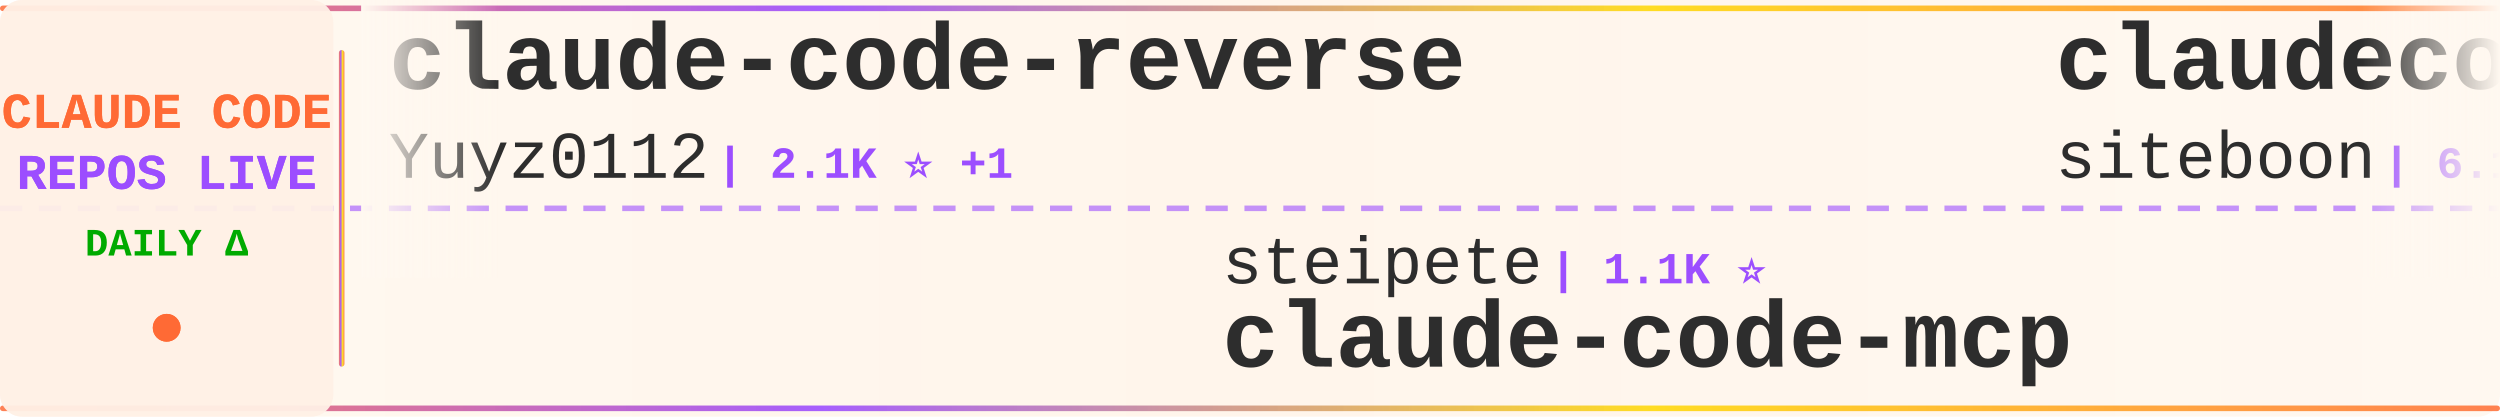
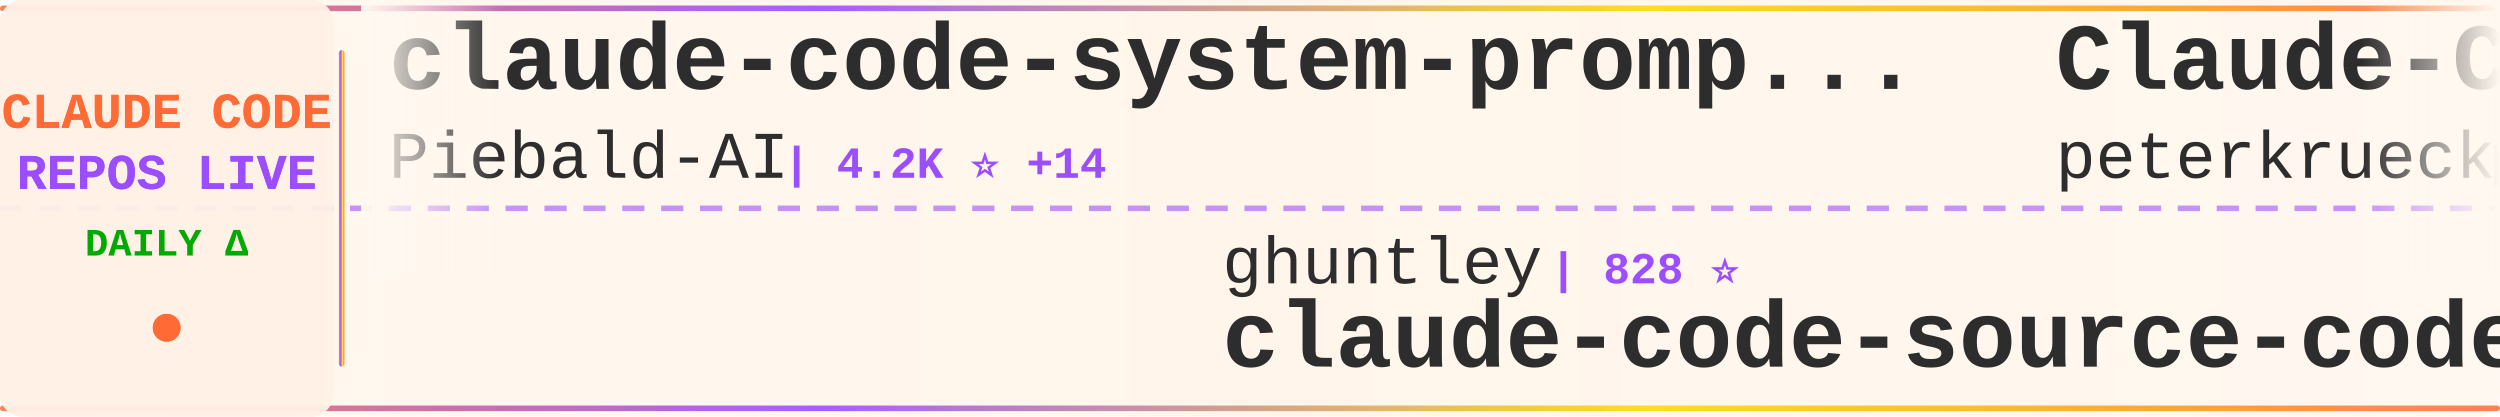
<svg xmlns="http://www.w3.org/2000/svg" width="900" height="150">
  <defs>
    <linearGradient id="tickerBg" x1="0%" y1="0%" x2="100%" y2="0%">
      <stop offset="0%" style="stop-color:#fff8f0;stop-opacity:0.98" />
      <stop offset="50%" style="stop-color:#fff5eb;stop-opacity:1" />
      <stop offset="100%" style="stop-color:#fff8f0;stop-opacity:0.98" />
    </linearGradient>
    <linearGradient id="borderGrad" x1="0%" y1="0%" x2="100%" y2="0%">
      <stop offset="0%" style="stop-color:#FF6B35;stop-opacity:0.85">
        <animate attributeName="stop-opacity" values="0.85;1;0.85" dur="2s" repeatCount="indefinite" />
      </stop>
      <stop offset="33%" style="stop-color:#9C4EFF;stop-opacity:0.9">
        <animate attributeName="stop-opacity" values="0.9;1;0.9" dur="2.2s" repeatCount="indefinite" />
      </stop>
      <stop offset="66%" style="stop-color:#FFD700;stop-opacity:0.85">
        <animate attributeName="stop-opacity" values="0.85;1;0.85" dur="1.8s" repeatCount="indefinite" />
      </stop>
      <stop offset="100%" style="stop-color:#FF6B35;stop-opacity:0.85">
        <animate attributeName="stop-opacity" values="0.85;1;0.85" dur="2s" repeatCount="indefinite" />
      </stop>
    </linearGradient>
    <filter id="textGlow">
      <feGaussianBlur stdDeviation="0.15" result="coloredBlur" />
      <feMerge>
        <feMergeNode in="coloredBlur" />
        <feMergeNode in="SourceGraphic" />
      </feMerge>
    </filter>
    <filter id="metricGlow">
      <feGaussianBlur stdDeviation="0.2" result="coloredBlur" />
      <feMerge>
        <feMergeNode in="coloredBlur" />
        <feMergeNode in="SourceGraphic" />
      </feMerge>
    </filter>
    <linearGradient id="leftFade" x1="0%" y1="0%" x2="100%" y2="0%">
      <stop offset="0%" style="stop-color:#fff8f0;stop-opacity:1" />
      <stop offset="100%" style="stop-color:#fff8f0;stop-opacity:0" />
    </linearGradient>
    <linearGradient id="rightFade" x1="0%" y1="0%" x2="100%" y2="0%">
      <stop offset="0%" style="stop-color:#fff8f0;stop-opacity:0" />
      <stop offset="100%" style="stop-color:#fff8f0;stop-opacity:1" />
    </linearGradient>
  </defs>
  <rect width="900" height="150" fill="url(#tickerBg)" rx="8" />
  <rect x="0" y="2" width="900" height="2" fill="url(#borderGrad)" rx="1" />
  <rect x="0" y="146" width="900" height="2" fill="url(#borderGrad)" rx="1" />
  <line x1="0" y1="75" x2="900" y2="75" stroke="#9C4EFF" stroke-width="2" stroke-dasharray="8 6" opacity="0.6" />
  <rect x="0" y="0" width="120" height="150" fill="#fff0e6" opacity="0.95" rx="8" />
  <text x="60" y="46" font-family="'Courier New', monospace" font-size="18" font-weight="bold" fill="#FF6B35" text-anchor="middle" filter="url(#textGlow)">
    CLAUDE CODE
  </text>
  <text x="60" y="68" font-family="'Courier New', monospace" font-size="18" font-weight="bold" fill="#9C4EFF" text-anchor="middle" filter="url(#textGlow)">
    REPOS LIVE
  </text>
  <text x="60" y="92" font-family="'Courier New', monospace" font-size="14" font-weight="bold" fill="#00aa00" text-anchor="middle">
    DAILY Δ
  </text>
  <circle cx="60" cy="118" r="5" fill="#FF6B35" filter="url(#metricGlow)">
    <animate attributeName="r" values="4;6;4" dur="1.5s" repeatCount="indefinite" />
    <animate attributeName="opacity" values="0.6;1;0.6" dur="1.5s" repeatCount="indefinite" />
  </circle>
  <rect x="122" y="18" width="2" height="114" fill="url(#borderGrad)" rx="1" />
  <clipPath id="tickerClip">
    <rect x="130" y="0" width="770" height="150" />
  </clipPath>
  <g clip-path="url(#tickerClip)">
    <g id="tickerItems">
      <animateTransform attributeName="transform" attributeType="XML" type="translate" from="0 0" to="-3000 0" dur="54s" repeatCount="indefinite" />
      <g transform="translate(0, 0)">
-         <text x="140" y="32" font-family="'Courier New', monospace" font-size="34" font-weight="bold" fill="#2d2d2d">claude-code-reverse</text>
-         <text x="140" y="64" font-family="'Courier New', monospace" font-size="24" font-weight="normal" fill="#2d2d2d" opacity="1.0">Yuyz0112</text>
-         <text x="258" y="64" font-family="'Courier New', monospace" font-size="16" font-weight="bold" fill="#9C4EFF"> | 2.1K ⭐ +1</text>
+         <text x="140" y="32" font-family="'Courier New', monospace" font-size="34" font-weight="bold" fill="#2d2d2d">claude-code-system-promp...</text>
+         <text x="140" y="64" font-family="'Courier New', monospace" font-size="24" font-weight="normal" fill="#2d2d2d" opacity="1.0">Piebald-AI</text>
+         <text x="282" y="64" font-family="'Courier New', monospace" font-size="16" font-weight="bold" fill="#9C4EFF"> | 4.2K ⭐ +14</text>
      </g>
      <g transform="translate(300, 0)">
-         <text x="140" y="102" font-family="'Courier New', monospace" font-size="24" font-weight="normal" fill="#2d2d2d" opacity="1.0">steipete</text>
-         <text x="258" y="102" font-family="'Courier New', monospace" font-size="16" font-weight="bold" fill="#9C4EFF"> | 1.1K ⭐</text>
-         <text x="140" y="132" font-family="'Courier New', monospace" font-size="34" font-weight="bold" fill="#2d2d2d">claude-code-mcp</text>
+         <text x="140" y="102" font-family="'Courier New', monospace" font-size="24" font-weight="normal" fill="#2d2d2d" opacity="1.0">ghuntley</text>
+         <text x="258" y="102" font-family="'Courier New', monospace" font-size="16" font-weight="bold" fill="#9C4EFF"> | 828 ⭐</text>
+         <text x="140" y="132" font-family="'Courier New', monospace" font-size="34" font-weight="bold" fill="#2d2d2d">claude-code-source-code-...</text>
      </g>
      <g transform="translate(600, 0)">
-         <text x="140" y="32" font-family="'Courier New', monospace" font-size="34" font-weight="bold" fill="#2d2d2d">claudecodeui</text>
-         <text x="140" y="64" font-family="'Courier New', monospace" font-size="24" font-weight="normal" fill="#2d2d2d" opacity="1.0">siteboon</text>
-         <text x="258" y="64" font-family="'Courier New', monospace" font-size="16" font-weight="bold" fill="#9C4EFF"> | 6.1K ⭐ +5</text>
+         <text x="140" y="32" font-family="'Courier New', monospace" font-size="34" font-weight="bold" fill="#2d2d2d">Claude-Code-Development-...</text>
+         <text x="140" y="64" font-family="'Courier New', monospace" font-size="24" font-weight="normal" fill="#2d2d2d" opacity="1.0">peterkrueck</text>
+         <text x="294" y="64" font-family="'Courier New', monospace" font-size="16" font-weight="bold" fill="#9C4EFF"> | 1.3K ⭐</text>
      </g>
      <g transform="translate(900, 0)">
+         <text x="140" y="102" font-family="'Courier New', monospace" font-size="24" font-weight="normal" fill="#2d2d2d" opacity="1.0">VoltAgent</text>
+         <text x="270" y="102" font-family="'Courier New', monospace" font-size="16" font-weight="bold" fill="#9C4EFF"> | 9.8K ⭐ +21</text>
+         <text x="140" y="132" font-family="'Courier New', monospace" font-size="34" font-weight="bold" fill="#2d2d2d">awesome-claude-code-suba...</text>
+       </g>
+       <g transform="translate(1200, 0)">
+         <text x="140" y="32" font-family="'Courier New', monospace" font-size="34" font-weight="bold" fill="#2d2d2d">claude-code-showcase</text>
+         <text x="140" y="64" font-family="'Courier New', monospace" font-size="24" font-weight="normal" fill="#2d2d2d" opacity="1.0">ChrisWiles</text>
+         <text x="282" y="64" font-family="'Courier New', monospace" font-size="16" font-weight="bold" fill="#9C4EFF"> | 5.3K ⭐ +3</text>
+       </g>
+       <g transform="translate(1500, 0)">
        <text x="140" y="102" font-family="'Courier New', monospace" font-size="24" font-weight="normal" fill="#2d2d2d" opacity="1.0">Cranot</text>
-         <text x="234" y="102" font-family="'Courier New', monospace" font-size="16" font-weight="bold" fill="#9C4EFF"> | 2.3K ⭐ +3</text>
+         <text x="234" y="102" font-family="'Courier New', monospace" font-size="16" font-weight="bold" fill="#9C4EFF"> | 2.3K ⭐ +2</text>
        <text x="140" y="132" font-family="'Courier New', monospace" font-size="34" font-weight="bold" fill="#2d2d2d">claude-code-guide</text>
      </g>
-       <g transform="translate(1200, 0)">
-         <text x="140" y="32" font-family="'Courier New', monospace" font-size="34" font-weight="bold" fill="#2d2d2d">claude-code-hooks-multi-...</text>
-         <text x="140" y="64" font-family="'Courier New', monospace" font-size="24" font-weight="normal" fill="#2d2d2d" opacity="1.0">disler</text>
-         <text x="234" y="64" font-family="'Courier New', monospace" font-size="16" font-weight="bold" fill="#9C4EFF"> | 960 ⭐</text>
-       </g>
-       <g transform="translate(1500, 0)">
-         <text x="140" y="102" font-family="'Courier New', monospace" font-size="24" font-weight="normal" fill="#2d2d2d" opacity="1.0">laravel</text>
-         <text x="246" y="102" font-family="'Courier New', monospace" font-size="16" font-weight="bold" fill="#9C4EFF"> | 481 ⭐</text>
-         <text x="140" y="132" font-family="'Courier New', monospace" font-size="34" font-weight="bold" fill="#2d2d2d">claude-code</text>
-       </g>
      <g transform="translate(1800, 0)">
-         <text x="140" y="32" font-family="'Courier New', monospace" font-size="34" font-weight="bold" fill="#2d2d2d">cc</text>
-         <text x="140" y="64" font-family="'Courier New', monospace" font-size="24" font-weight="normal" fill="#2d2d2d" opacity="1.0">kn1026</text>
-         <text x="234" y="64" font-family="'Courier New', monospace" font-size="16" font-weight="bold" fill="#9C4EFF"> | 703 ⭐</text>
+         <text x="140" y="32" font-family="'Courier New', monospace" font-size="34" font-weight="bold" fill="#2d2d2d">Claude-Code-Workflow</text>
+         <text x="140" y="64" font-family="'Courier New', monospace" font-size="24" font-weight="normal" fill="#2d2d2d" opacity="1.0">catlog22</text>
+         <text x="258" y="64" font-family="'Courier New', monospace" font-size="16" font-weight="bold" fill="#9C4EFF"> | 1.3K ⭐</text>
      </g>
      <g transform="translate(2100, 0)">
-         <text x="140" y="102" font-family="'Courier New', monospace" font-size="24" font-weight="normal" fill="#2d2d2d" opacity="1.0">router-for-me</text>
-         <text x="318" y="102" font-family="'Courier New', monospace" font-size="16" font-weight="bold" fill="#9C4EFF"> | 9.6K ⭐ +38</text>
-         <text x="140" y="132" font-family="'Courier New', monospace" font-size="34" font-weight="bold" fill="#2d2d2d">CLIProxyAPI</text>
+         <text x="140" y="102" font-family="'Courier New', monospace" font-size="24" font-weight="normal" fill="#2d2d2d" opacity="1.0">Pimzino</text>
+         <text x="246" y="102" font-family="'Courier New', monospace" font-size="16" font-weight="bold" fill="#9C4EFF"> | 3.4K ⭐</text>
+         <text x="140" y="132" font-family="'Courier New', monospace" font-size="34" font-weight="bold" fill="#2d2d2d">claude-code-spec-workflo...</text>
      </g>
      <g transform="translate(2400, 0)">
-         <text x="140" y="32" font-family="'Courier New', monospace" font-size="34" font-weight="bold" fill="#2d2d2d">idea-claude-code-gui</text>
-         <text x="140" y="64" font-family="'Courier New', monospace" font-size="24" font-weight="normal" fill="#2d2d2d" opacity="1.0">zhukunpenglinyutong</text>
-         <text x="390" y="64" font-family="'Courier New', monospace" font-size="16" font-weight="bold" fill="#9C4EFF"> | 1.1K ⭐ +4</text>
+         <text x="140" y="32" font-family="'Courier New', monospace" font-size="34" font-weight="bold" fill="#2d2d2d">claude-code-base-action</text>
+         <text x="140" y="64" font-family="'Courier New', monospace" font-size="24" font-weight="normal" fill="#2d2d2d" opacity="1.0">anthropics</text>
+         <text x="282" y="64" font-family="'Courier New', monospace" font-size="16" font-weight="bold" fill="#9C4EFF"> | 569 ⭐</text>
      </g>
      <g transform="translate(2700, 0)">
-         <text x="140" y="102" font-family="'Courier New', monospace" font-size="24" font-weight="normal" fill="#2d2d2d" opacity="1.0">wshobson</text>
-         <text x="258" y="102" font-family="'Courier New', monospace" font-size="16" font-weight="bold" fill="#9C4EFF"> | 28.0K ⭐ +25</text>
-         <text x="140" y="132" font-family="'Courier New', monospace" font-size="34" font-weight="bold" fill="#2d2d2d">agents</text>
+         <text x="140" y="102" font-family="'Courier New', monospace" font-size="24" font-weight="normal" fill="#2d2d2d" opacity="1.0">cixingguangming55555</text>
+         <text x="402" y="102" font-family="'Courier New', monospace" font-size="16" font-weight="bold" fill="#9C4EFF"> | 2.5K ⭐</text>
+         <text x="140" y="132" font-family="'Courier New', monospace" font-size="34" font-weight="bold" fill="#2d2d2d">wechat-bot</text>
      </g>
      <g transform="translate(3000, 0)">
-         <text x="140" y="32" font-family="'Courier New', monospace" font-size="34" font-weight="bold" fill="#2d2d2d">claude-code-reverse</text>
-         <text x="140" y="64" font-family="'Courier New', monospace" font-size="24" font-weight="normal" fill="#2d2d2d" opacity="1.0">Yuyz0112</text>
-         <text x="258" y="64" font-family="'Courier New', monospace" font-size="16" font-weight="bold" fill="#9C4EFF"> | 2.1K ⭐ +1</text>
+         <text x="140" y="32" font-family="'Courier New', monospace" font-size="34" font-weight="bold" fill="#2d2d2d">claude-code-system-promp...</text>
+         <text x="140" y="64" font-family="'Courier New', monospace" font-size="24" font-weight="normal" fill="#2d2d2d" opacity="1.0">Piebald-AI</text>
+         <text x="282" y="64" font-family="'Courier New', monospace" font-size="16" font-weight="bold" fill="#9C4EFF"> | 4.2K ⭐ +14</text>
      </g>
      <g transform="translate(3300, 0)">
-         <text x="140" y="102" font-family="'Courier New', monospace" font-size="24" font-weight="normal" fill="#2d2d2d" opacity="1.0">steipete</text>
-         <text x="258" y="102" font-family="'Courier New', monospace" font-size="16" font-weight="bold" fill="#9C4EFF"> | 1.1K ⭐</text>
-         <text x="140" y="132" font-family="'Courier New', monospace" font-size="34" font-weight="bold" fill="#2d2d2d">claude-code-mcp</text>
+         <text x="140" y="102" font-family="'Courier New', monospace" font-size="24" font-weight="normal" fill="#2d2d2d" opacity="1.0">ghuntley</text>
+         <text x="258" y="102" font-family="'Courier New', monospace" font-size="16" font-weight="bold" fill="#9C4EFF"> | 828 ⭐</text>
+         <text x="140" y="132" font-family="'Courier New', monospace" font-size="34" font-weight="bold" fill="#2d2d2d">claude-code-source-code-...</text>
      </g>
      <g transform="translate(3600, 0)">
-         <text x="140" y="32" font-family="'Courier New', monospace" font-size="34" font-weight="bold" fill="#2d2d2d">claudecodeui</text>
-         <text x="140" y="64" font-family="'Courier New', monospace" font-size="24" font-weight="normal" fill="#2d2d2d" opacity="1.0">siteboon</text>
-         <text x="258" y="64" font-family="'Courier New', monospace" font-size="16" font-weight="bold" fill="#9C4EFF"> | 6.1K ⭐ +5</text>
+         <text x="140" y="32" font-family="'Courier New', monospace" font-size="34" font-weight="bold" fill="#2d2d2d">Claude-Code-Development-...</text>
+         <text x="140" y="64" font-family="'Courier New', monospace" font-size="24" font-weight="normal" fill="#2d2d2d" opacity="1.0">peterkrueck</text>
+         <text x="294" y="64" font-family="'Courier New', monospace" font-size="16" font-weight="bold" fill="#9C4EFF"> | 1.3K ⭐</text>
      </g>
      <g transform="translate(3900, 0)">
-         <text x="140" y="102" font-family="'Courier New', monospace" font-size="24" font-weight="normal" fill="#2d2d2d" opacity="1.0">Cranot</text>
-         <text x="234" y="102" font-family="'Courier New', monospace" font-size="16" font-weight="bold" fill="#9C4EFF"> | 2.3K ⭐ +3</text>
-         <text x="140" y="132" font-family="'Courier New', monospace" font-size="34" font-weight="bold" fill="#2d2d2d">claude-code-guide</text>
+         <text x="140" y="102" font-family="'Courier New', monospace" font-size="24" font-weight="normal" fill="#2d2d2d" opacity="1.0">VoltAgent</text>
+         <text x="270" y="102" font-family="'Courier New', monospace" font-size="16" font-weight="bold" fill="#9C4EFF"> | 9.8K ⭐ +21</text>
+         <text x="140" y="132" font-family="'Courier New', monospace" font-size="34" font-weight="bold" fill="#2d2d2d">awesome-claude-code-suba...</text>
      </g>
    </g>
  </g>
  <rect x="130" y="0" width="50" height="100" fill="url(#leftFade)" />
  <rect x="850" y="0" width="50" height="100" fill="url(#rightFade)" />
</svg>
